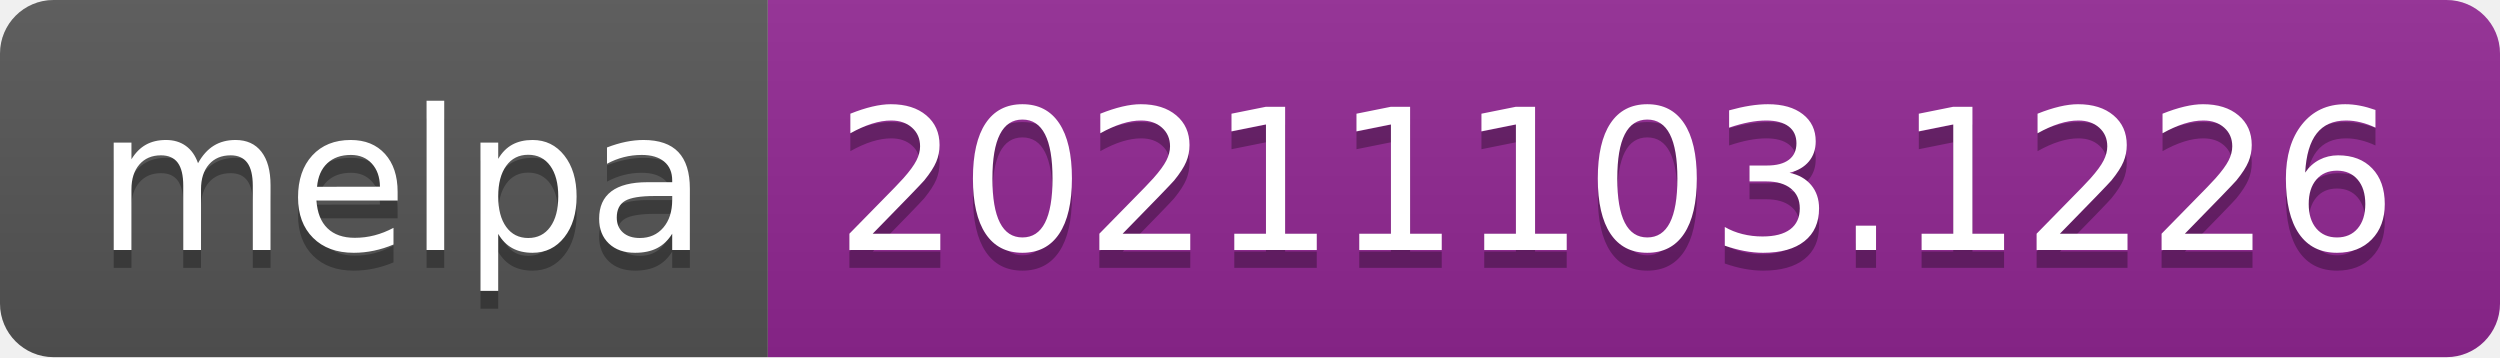
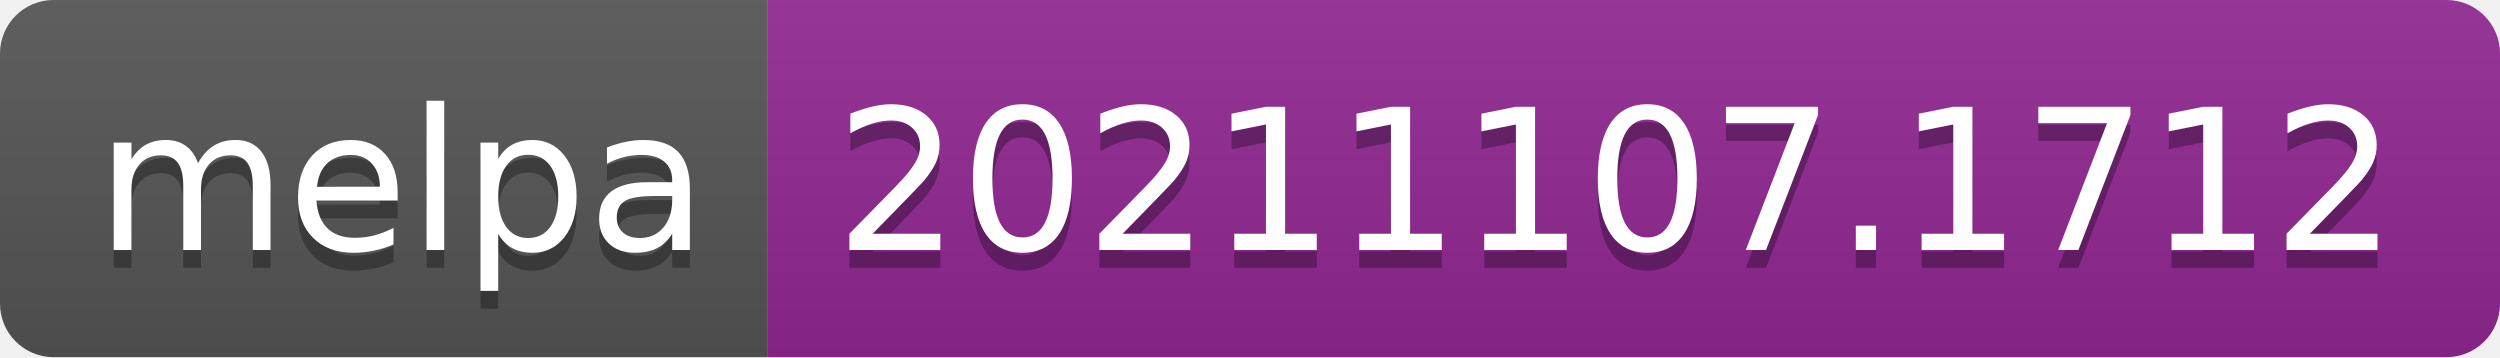
- <svg xmlns="http://www.w3.org/2000/svg" width="140" height="20" role="img" aria-label="melpa: 20211103.1226">
+ <svg xmlns="http://www.w3.org/2000/svg" width="140" height="20" role="img" aria-label="melpa: 20211107.1712">
  <linearGradient id="s" x2="0" y2="100%">
    <stop offset="0" stop-color="#bbb" stop-opacity=".1" />
    <stop offset="1" stop-opacity=".1" />
  </linearGradient>
  <clipPath id="r">
    <rect width="140" height="20" rx="3" fill="#fff" />
  </clipPath>
  <g clip-path="url(#r)">
    <rect width="43" height="20" fill="#555" />
    <rect x="43" width="97" height="20" fill="#922793" />
    <rect width="140" height="20" fill="url(#s)" />
  </g>
  <g fill="#fff" text-anchor="middle" font-family="Verdana,Geneva,DejaVu Sans,sans-serif" text-rendering="geometricPrecision" font-size="110">
    <text aria-hidden="true" x="225" y="150" fill="#010101" fill-opacity=".3" transform="scale(.1)" textLength="330">melpa</text>
    <text x="225" y="140" transform="scale(.1)" fill="#fff" textLength="330">melpa</text>
-     <text aria-hidden="true" x="905" y="150" fill="#010101" fill-opacity=".3" transform="scale(.1)" textLength="870">20211103.1226</text>
-     <text x="905" y="140" transform="scale(.1)" fill="#fff" textLength="870">20211103.1226</text>
+     <text aria-hidden="true" x="905" y="150" fill="#010101" fill-opacity=".3" transform="scale(.1)" textLength="870">20211107.1712</text>
+     <text x="905" y="140" transform="scale(.1)" fill="#fff" textLength="870">20211107.1712</text>
  </g>
</svg>
